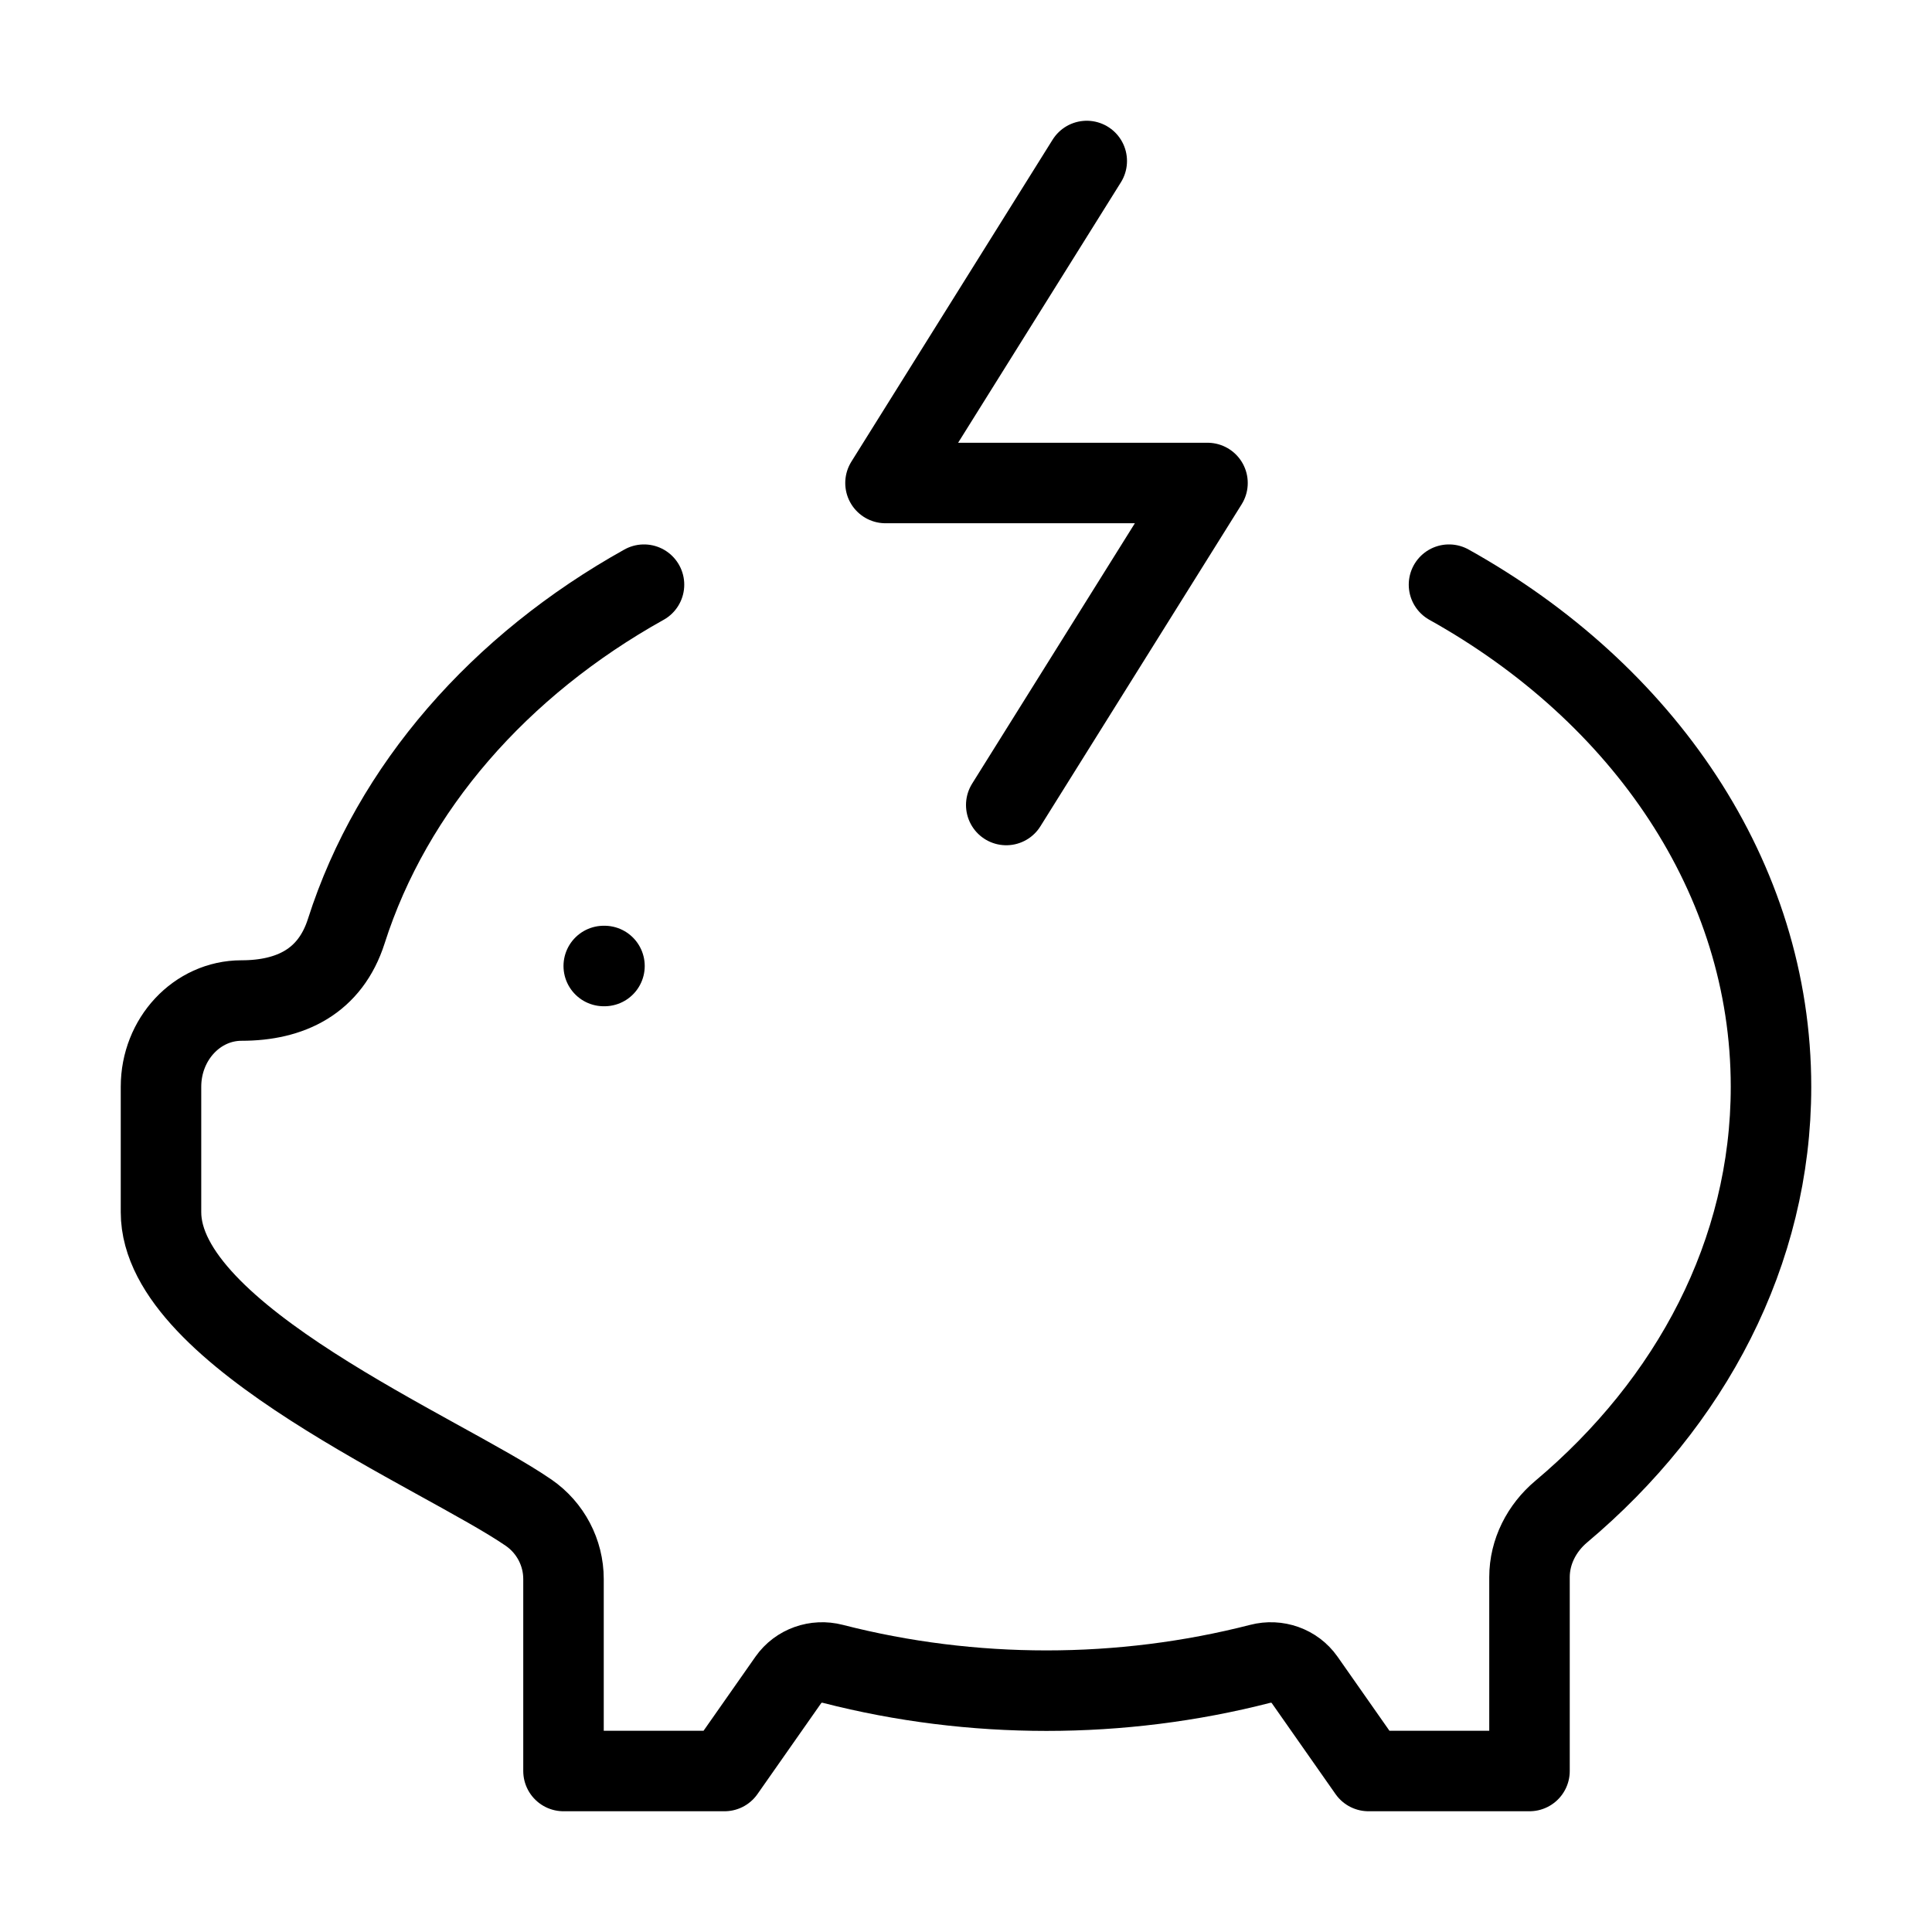
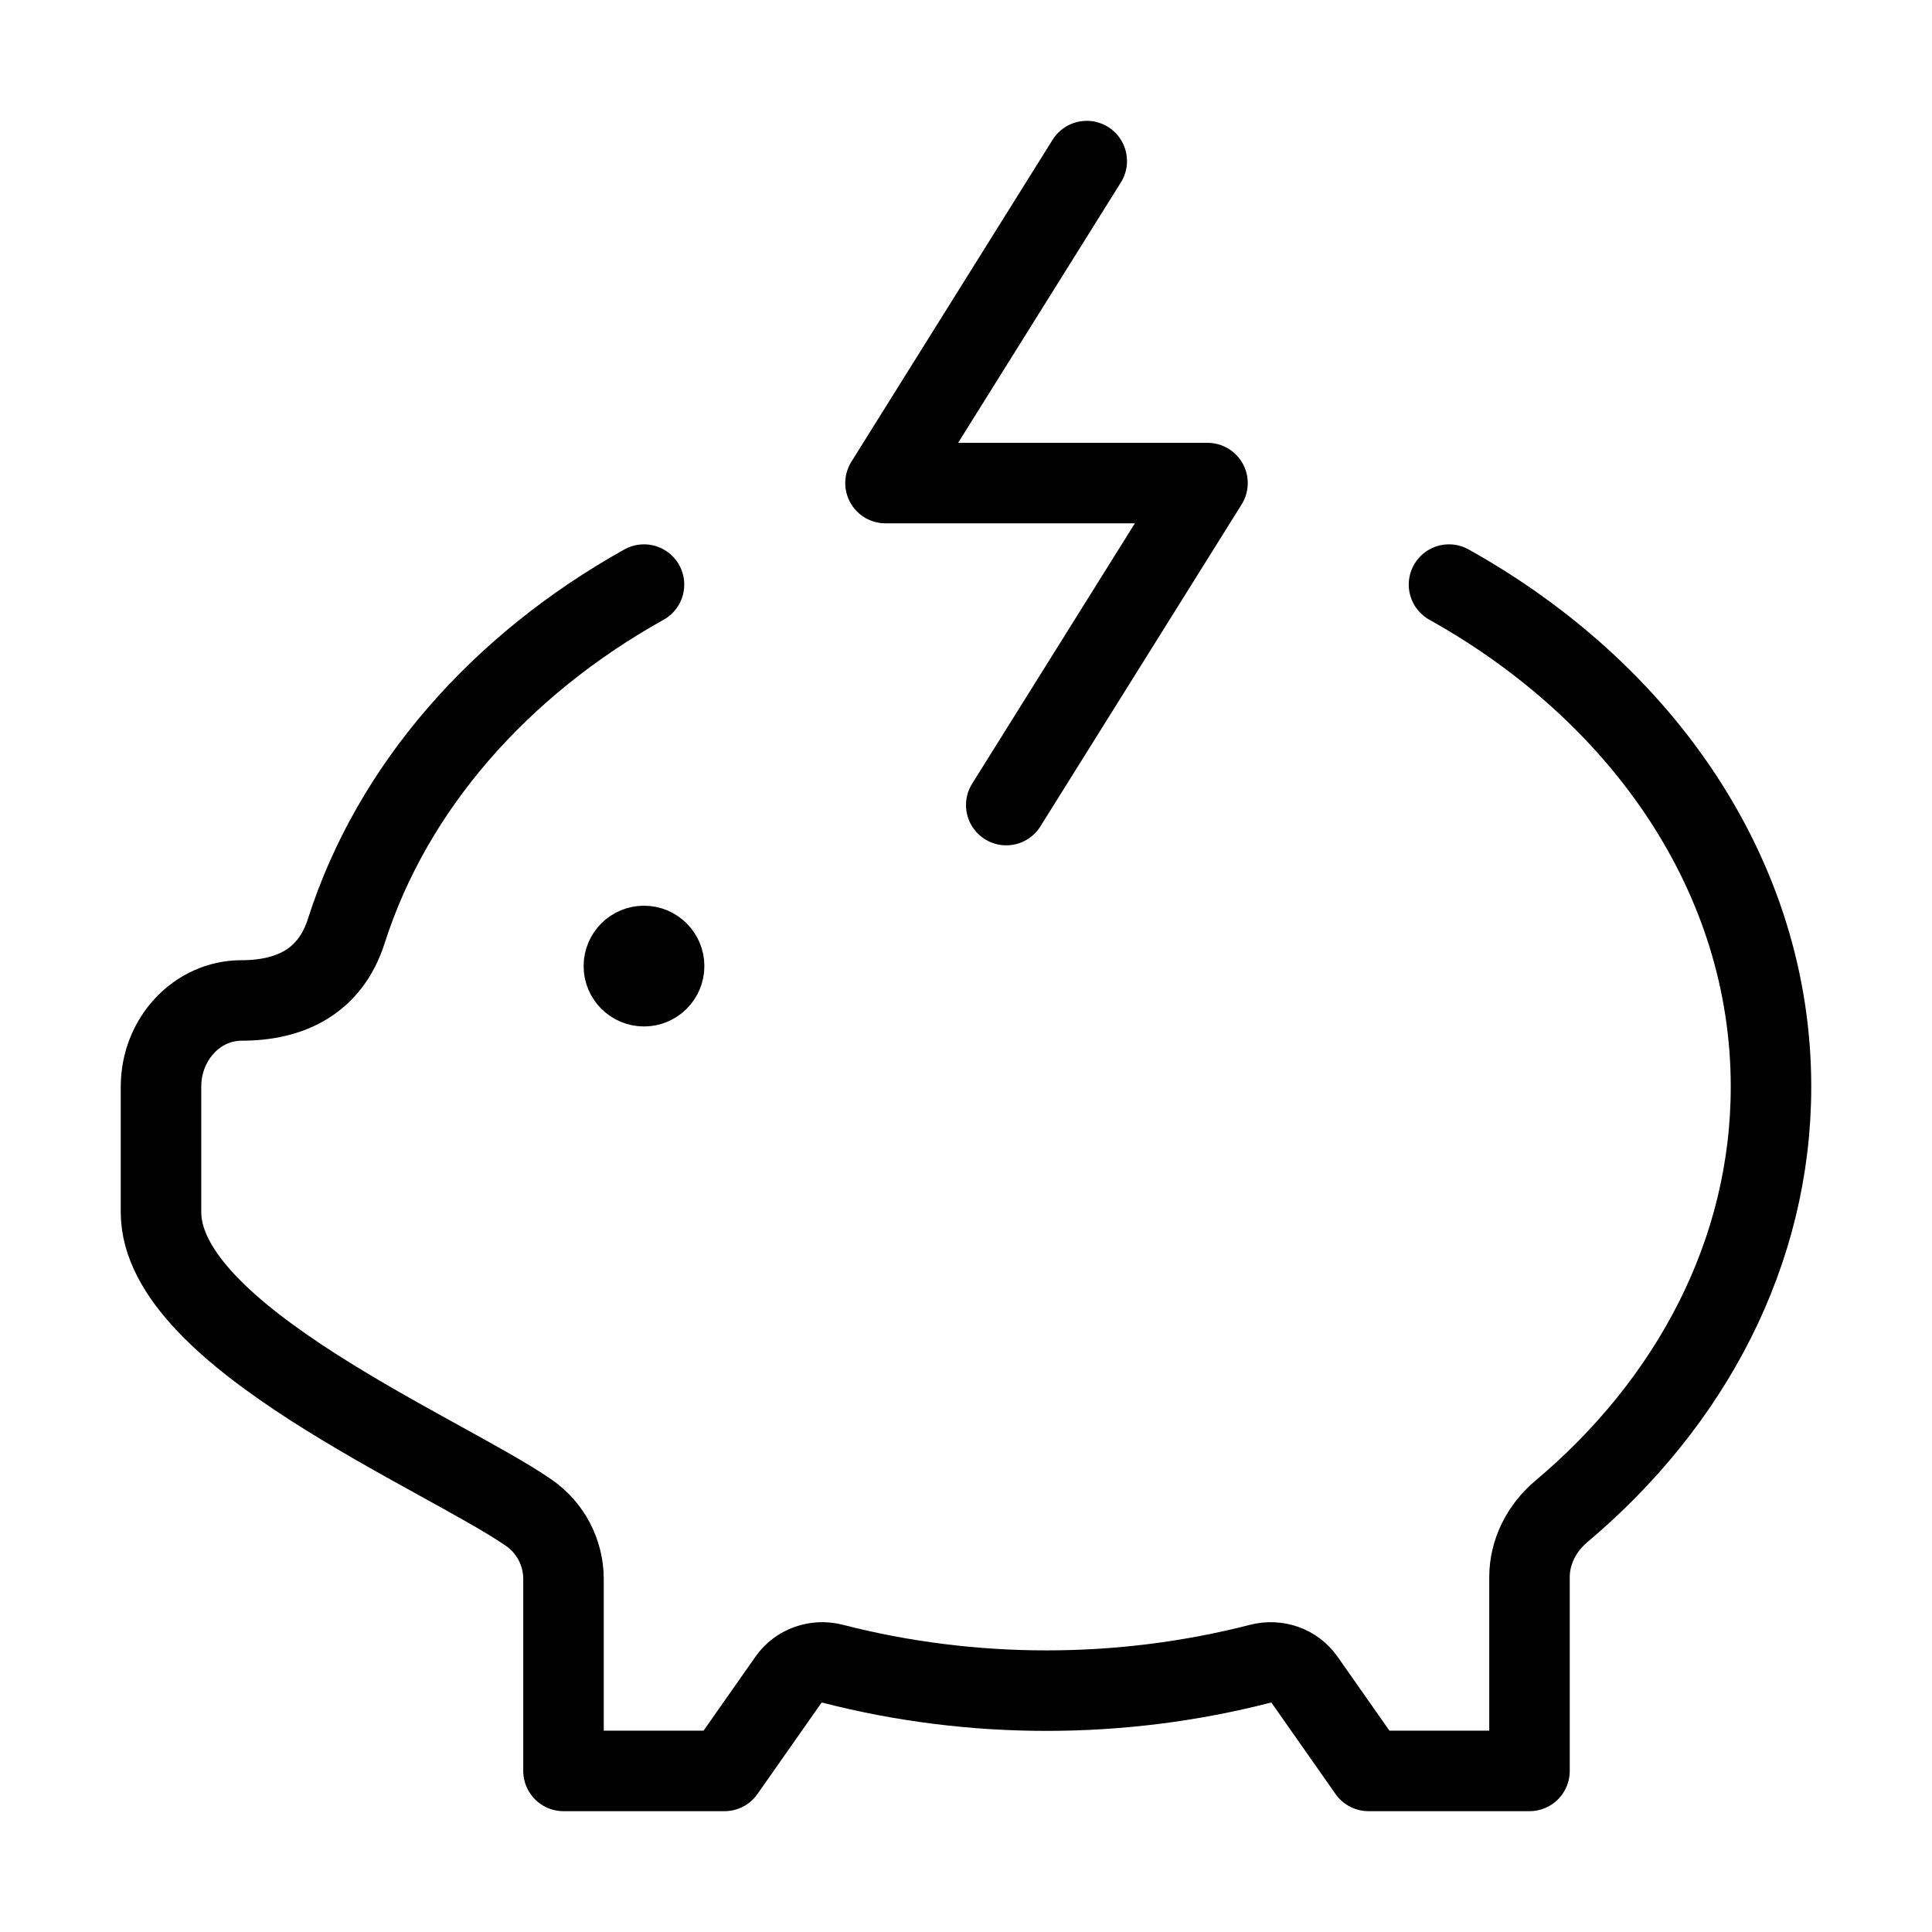
<svg xmlns="http://www.w3.org/2000/svg" viewBox="0 0 24 24" fill="none" aria-hidden="true">
-   <path d="M18 7.263C20.412 8.608 22 10.9 22 13.5C22 15.559 21.005 17.424 19.393 18.779C19.152 18.982 19 19.276 19 19.592V22H17L16.206 20.867C16.083 20.692 15.862 20.615 15.654 20.669C13.925 21.113 12.075 21.113 10.346 20.669C10.138 20.615 9.917 20.692 9.794 20.867L9 22H7V19.615C7 19.287 6.838 18.979 6.568 18.792C5.493 18.051 2 16.601 2 15.058V13.5C2 12.908 2.448 12.429 3 12.429C3.607 12.429 4.102 12.193 4.302 11.566C4.871 9.784 6.208 8.262 8 7.263" stroke="currentColor" stroke-linecap="round" stroke-linejoin="round" />
-   <path d="M13.5 2L11 6H15L12.5 10" stroke="currentColor" stroke-linecap="round" stroke-linejoin="round" />
-   <path d="M7.5 12H7.509" stroke="currentColor" stroke-linecap="round" stroke-linejoin="round" />
+   <path d="M18 7.262C20.412 8.608 22 10.899 22 13.499C22 15.558 21.005 17.423 19.393 18.778C19.152 18.981 19 19.276 19 19.591V21.999H17L16.206 20.867C16.083 20.691 15.862 20.615 15.654 20.668C13.925 21.113 12.075 21.113 10.346 20.668C10.138 20.615 9.917 20.691 9.794 20.867L9 21.999H7V19.615C7 19.286 6.838 18.978 6.568 18.791C5.493 18.05 2 16.601 2 15.058V13.499C2 12.908 2.448 12.428 3 12.428C3.607 12.428 4.102 12.192 4.302 11.565C4.871 9.783 6.208 8.262 8 7.262" stroke="currentColor" stroke-linecap="round" stroke-linejoin="round" />
+   <path d="M13.5 2.001L11 6.001H15L12.5 10.001" stroke="currentColor" stroke-linecap="round" stroke-linejoin="round" />
+   <path d="M8.125 12.001H8M8.25 12.001C8.25 12.139 8.138 12.251 8 12.251C7.862 12.251 7.75 12.139 7.75 12.001C7.75 11.863 7.862 11.751 8 11.751C8.138 11.751 8.25 11.863 8.25 12.001Z" stroke="currentColor" stroke-linecap="round" stroke-linejoin="round" />
</svg>
